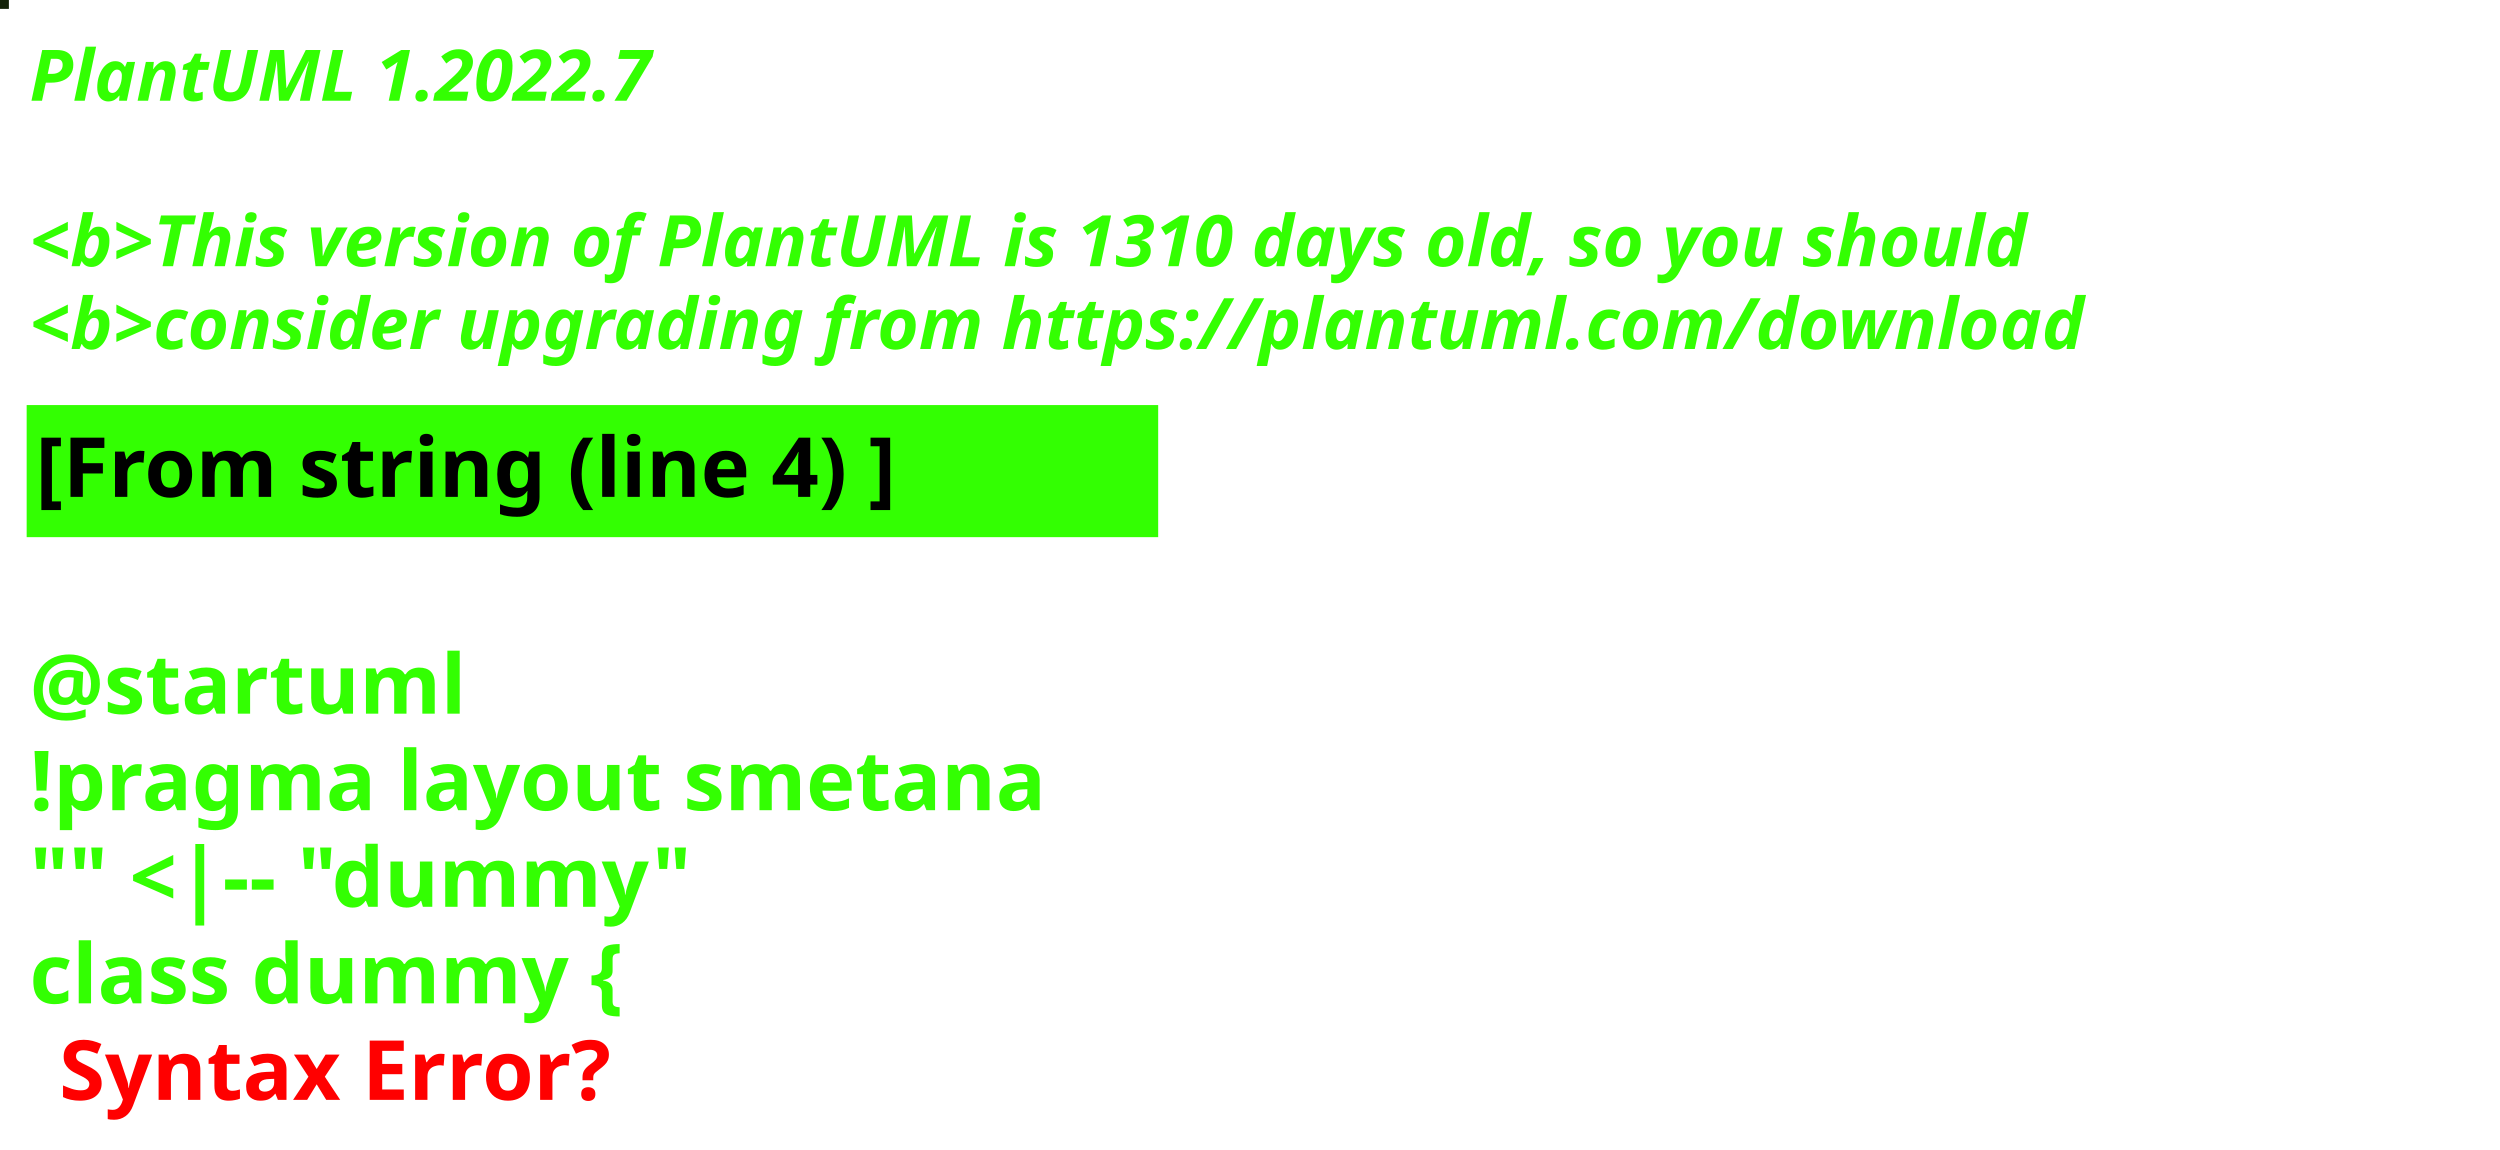
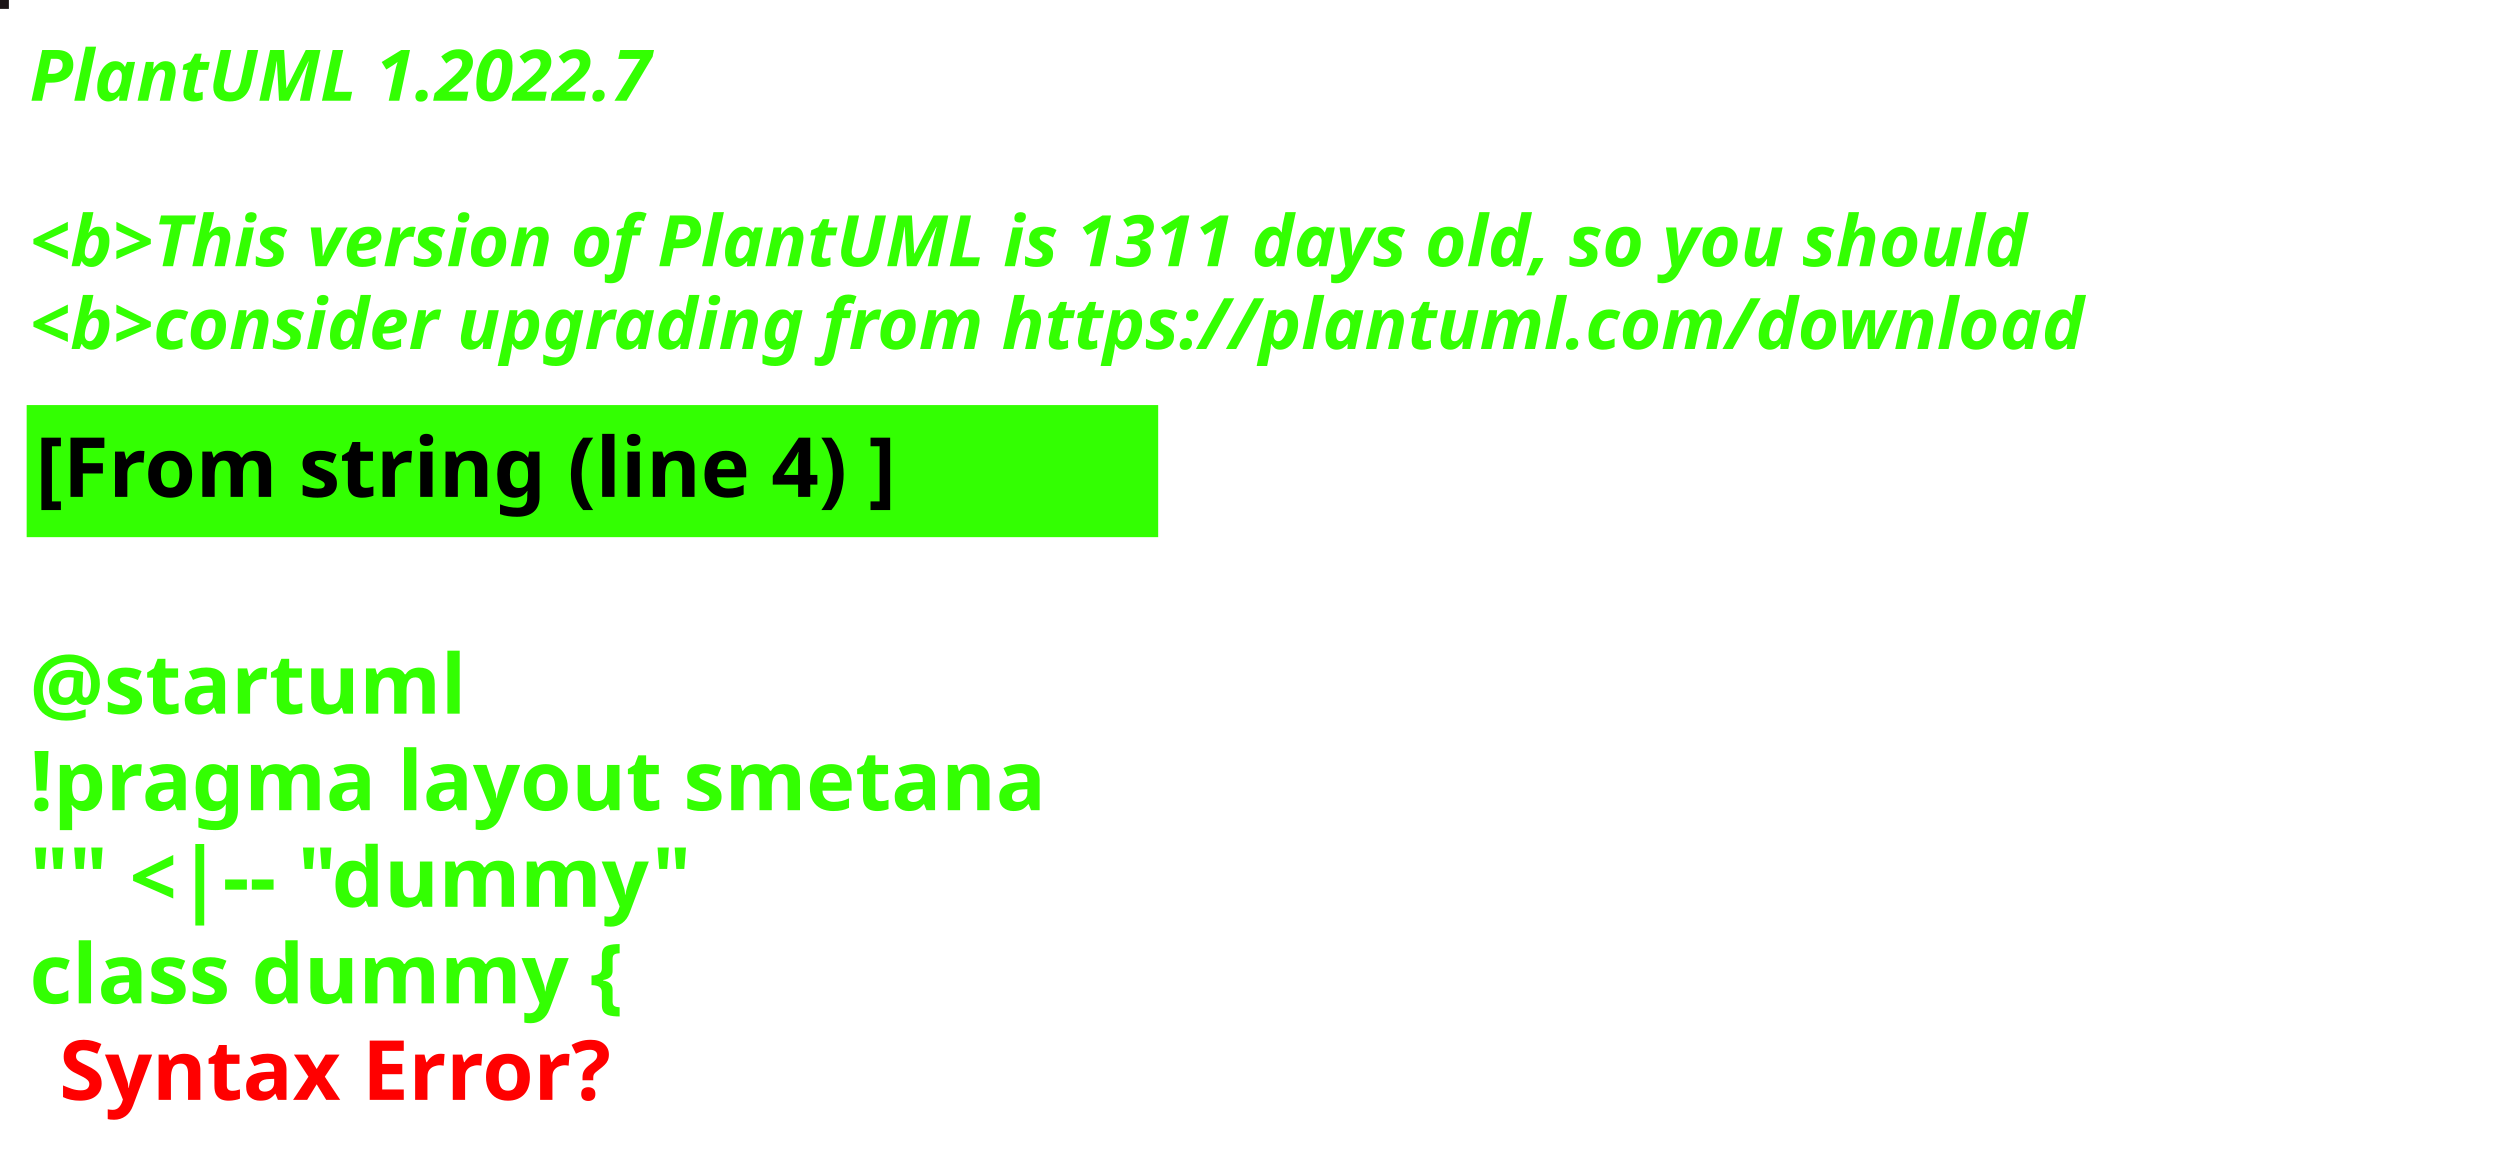
<svg xmlns="http://www.w3.org/2000/svg" contentStyleType="text/css" height="194px" preserveAspectRatio="none" style="width:422px;height:194px;background:#000000;" version="1.1" viewBox="0 0 422 194" width="422px" zoomAndPan="magnify">
  <defs />
  <g>
-     <rect fill="#142309" height="1" style="stroke:#142309;stroke-width:1.0;" width="1" x="0" y="0" />
+     <rect fill="#1C1517" height="1" style="stroke:#1C1517;stroke-width:1.0;" width="1" x="0" y="0" />
    <text fill="#33FF02" font-family="sans-serif" font-size="12" font-style="italic" font-weight="bold" lengthAdjust="spacing" textLength="127" x="5" y="17">PlantUML 1.2022.7</text>
    <text fill="#33FF02" font-family="sans-serif" font-size="12" font-style="italic" font-weight="bold" lengthAdjust="spacing" textLength="4" x="5" y="30.969"> </text>
-     <text fill="#33FF02" font-family="sans-serif" font-size="12" font-style="italic" font-weight="bold" lengthAdjust="spacing" textLength="407" x="5" y="44.938">&lt;b&gt;This version of PlantUML is 1310 days old, so you should</text>
+     <text fill="#33FF02" font-family="sans-serif" font-size="12" font-style="italic" font-weight="bold" lengthAdjust="spacing" textLength="407" x="5" y="44.938">&lt;b&gt;This version of PlantUML is 1311 days old, so you should</text>
    <text fill="#33FF02" font-family="sans-serif" font-size="12" font-style="italic" font-weight="bold" lengthAdjust="spacing" textLength="408" x="5" y="58.906">&lt;b&gt;consider upgrading from https://plantuml.com/download</text>
    <rect fill="#33FF02" height="21.297" style="stroke:#33FF02;stroke-width:1.0;" width="190" x="5" y="68.875" />
    <text fill="#000000" font-family="sans-serif" font-size="14" font-weight="bold" lengthAdjust="spacing" textLength="168" x="6" y="83.875">[From string (line 4) ]</text>
    <text fill="#33FF02" font-family="sans-serif" font-size="14" font-weight="bold" lengthAdjust="spacing" textLength="5" x="5" y="104.172"> </text>
    <text fill="#33FF02" font-family="sans-serif" font-size="14" font-weight="bold" lengthAdjust="spacing" textLength="79" x="5" y="120.469">@startuml</text>
    <text fill="#33FF02" font-family="sans-serif" font-size="14" font-weight="bold" lengthAdjust="spacing" textLength="190" x="5" y="136.766">!pragma layout smetana</text>
    <text fill="#33FF02" font-family="sans-serif" font-size="14" font-weight="bold" lengthAdjust="spacing" textLength="124" x="5" y="153.062">"" &lt;|-- "dummy"</text>
    <text fill="#33FF02" font-family="sans-serif" font-size="14" font-weight="bold" lengthAdjust="spacing" text-decoration="wavy underline" textLength="117" x="5" y="169.359">class dummy {</text>
    <text fill="#FF0000" font-family="sans-serif" font-size="14" font-weight="bold" lengthAdjust="spacing" textLength="106" x="10" y="185.656">Syntax Error?</text>
  </g>
</svg>
